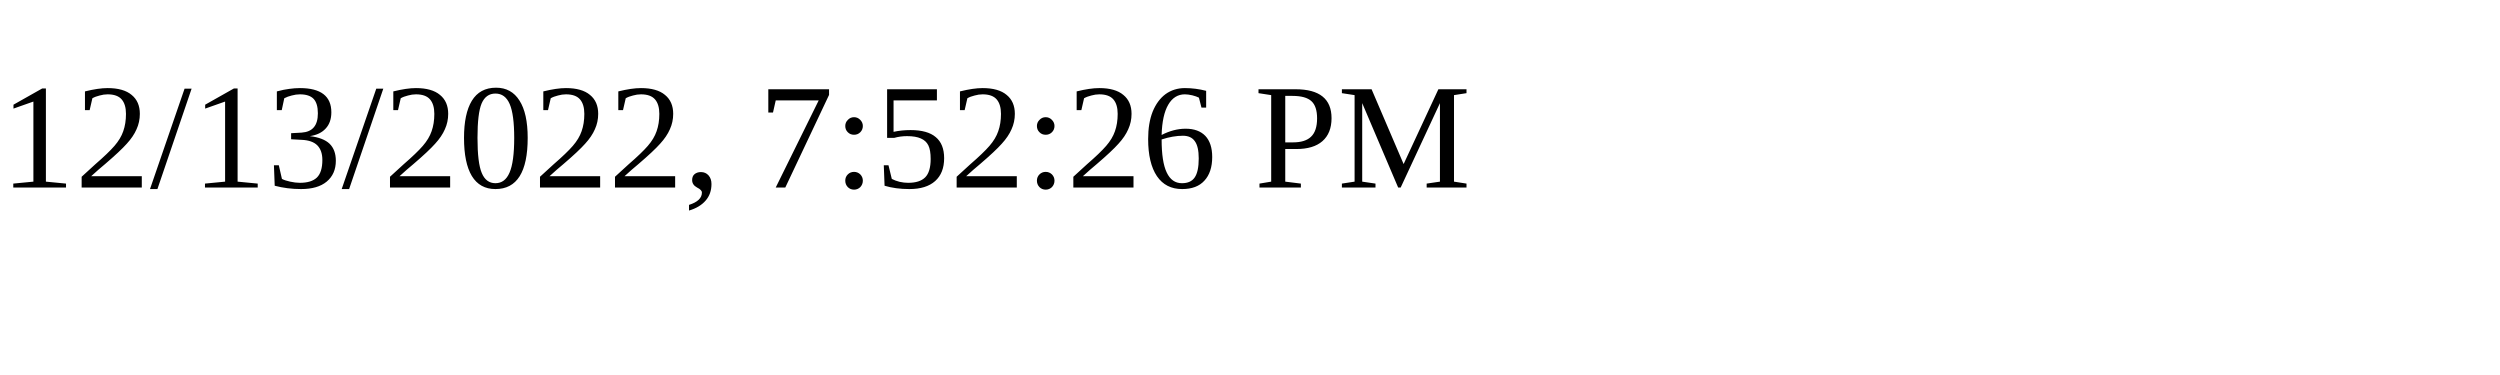
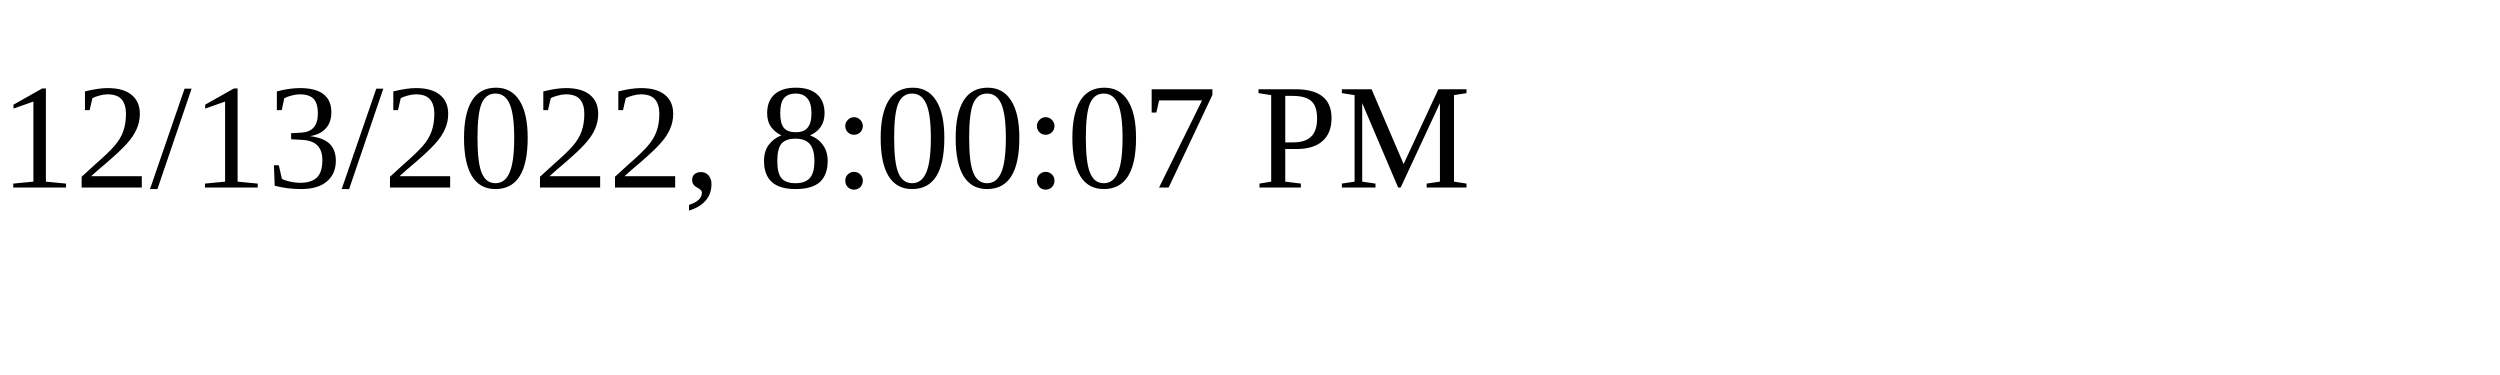
<svg xmlns="http://www.w3.org/2000/svg" height="30" width="200">
-   <text x="0" y="15">12/13/2022, 7:52:26 PM</text>
+   <text x="0" y="15">12/13/2022, 8:00:07 PM</text>
</svg>
